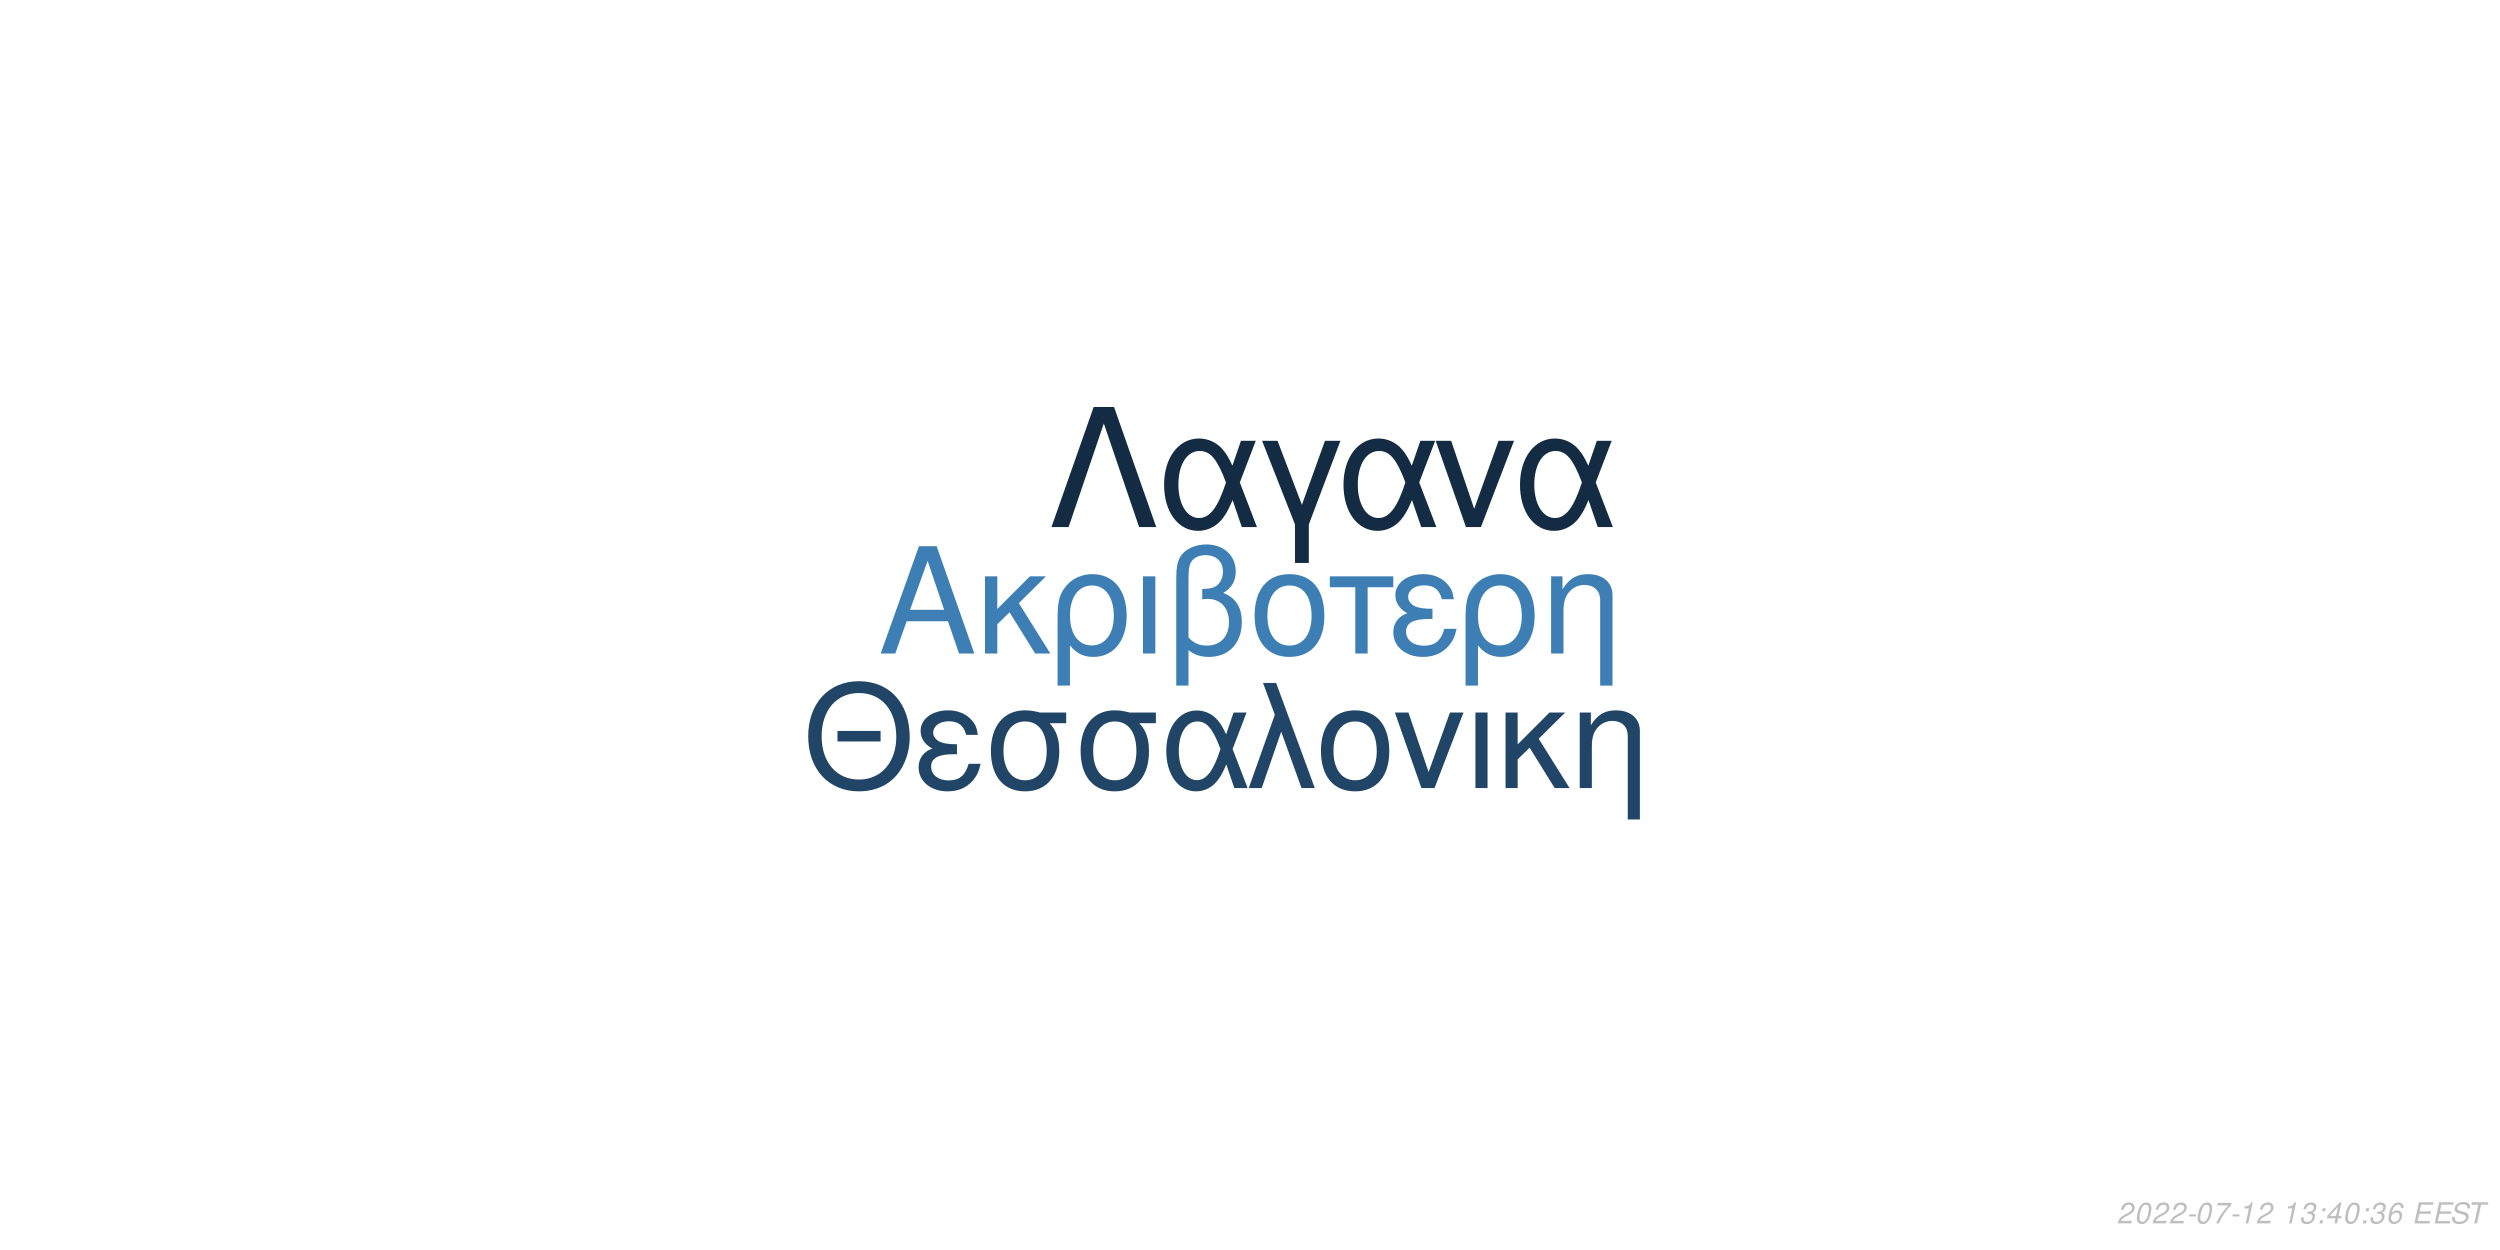
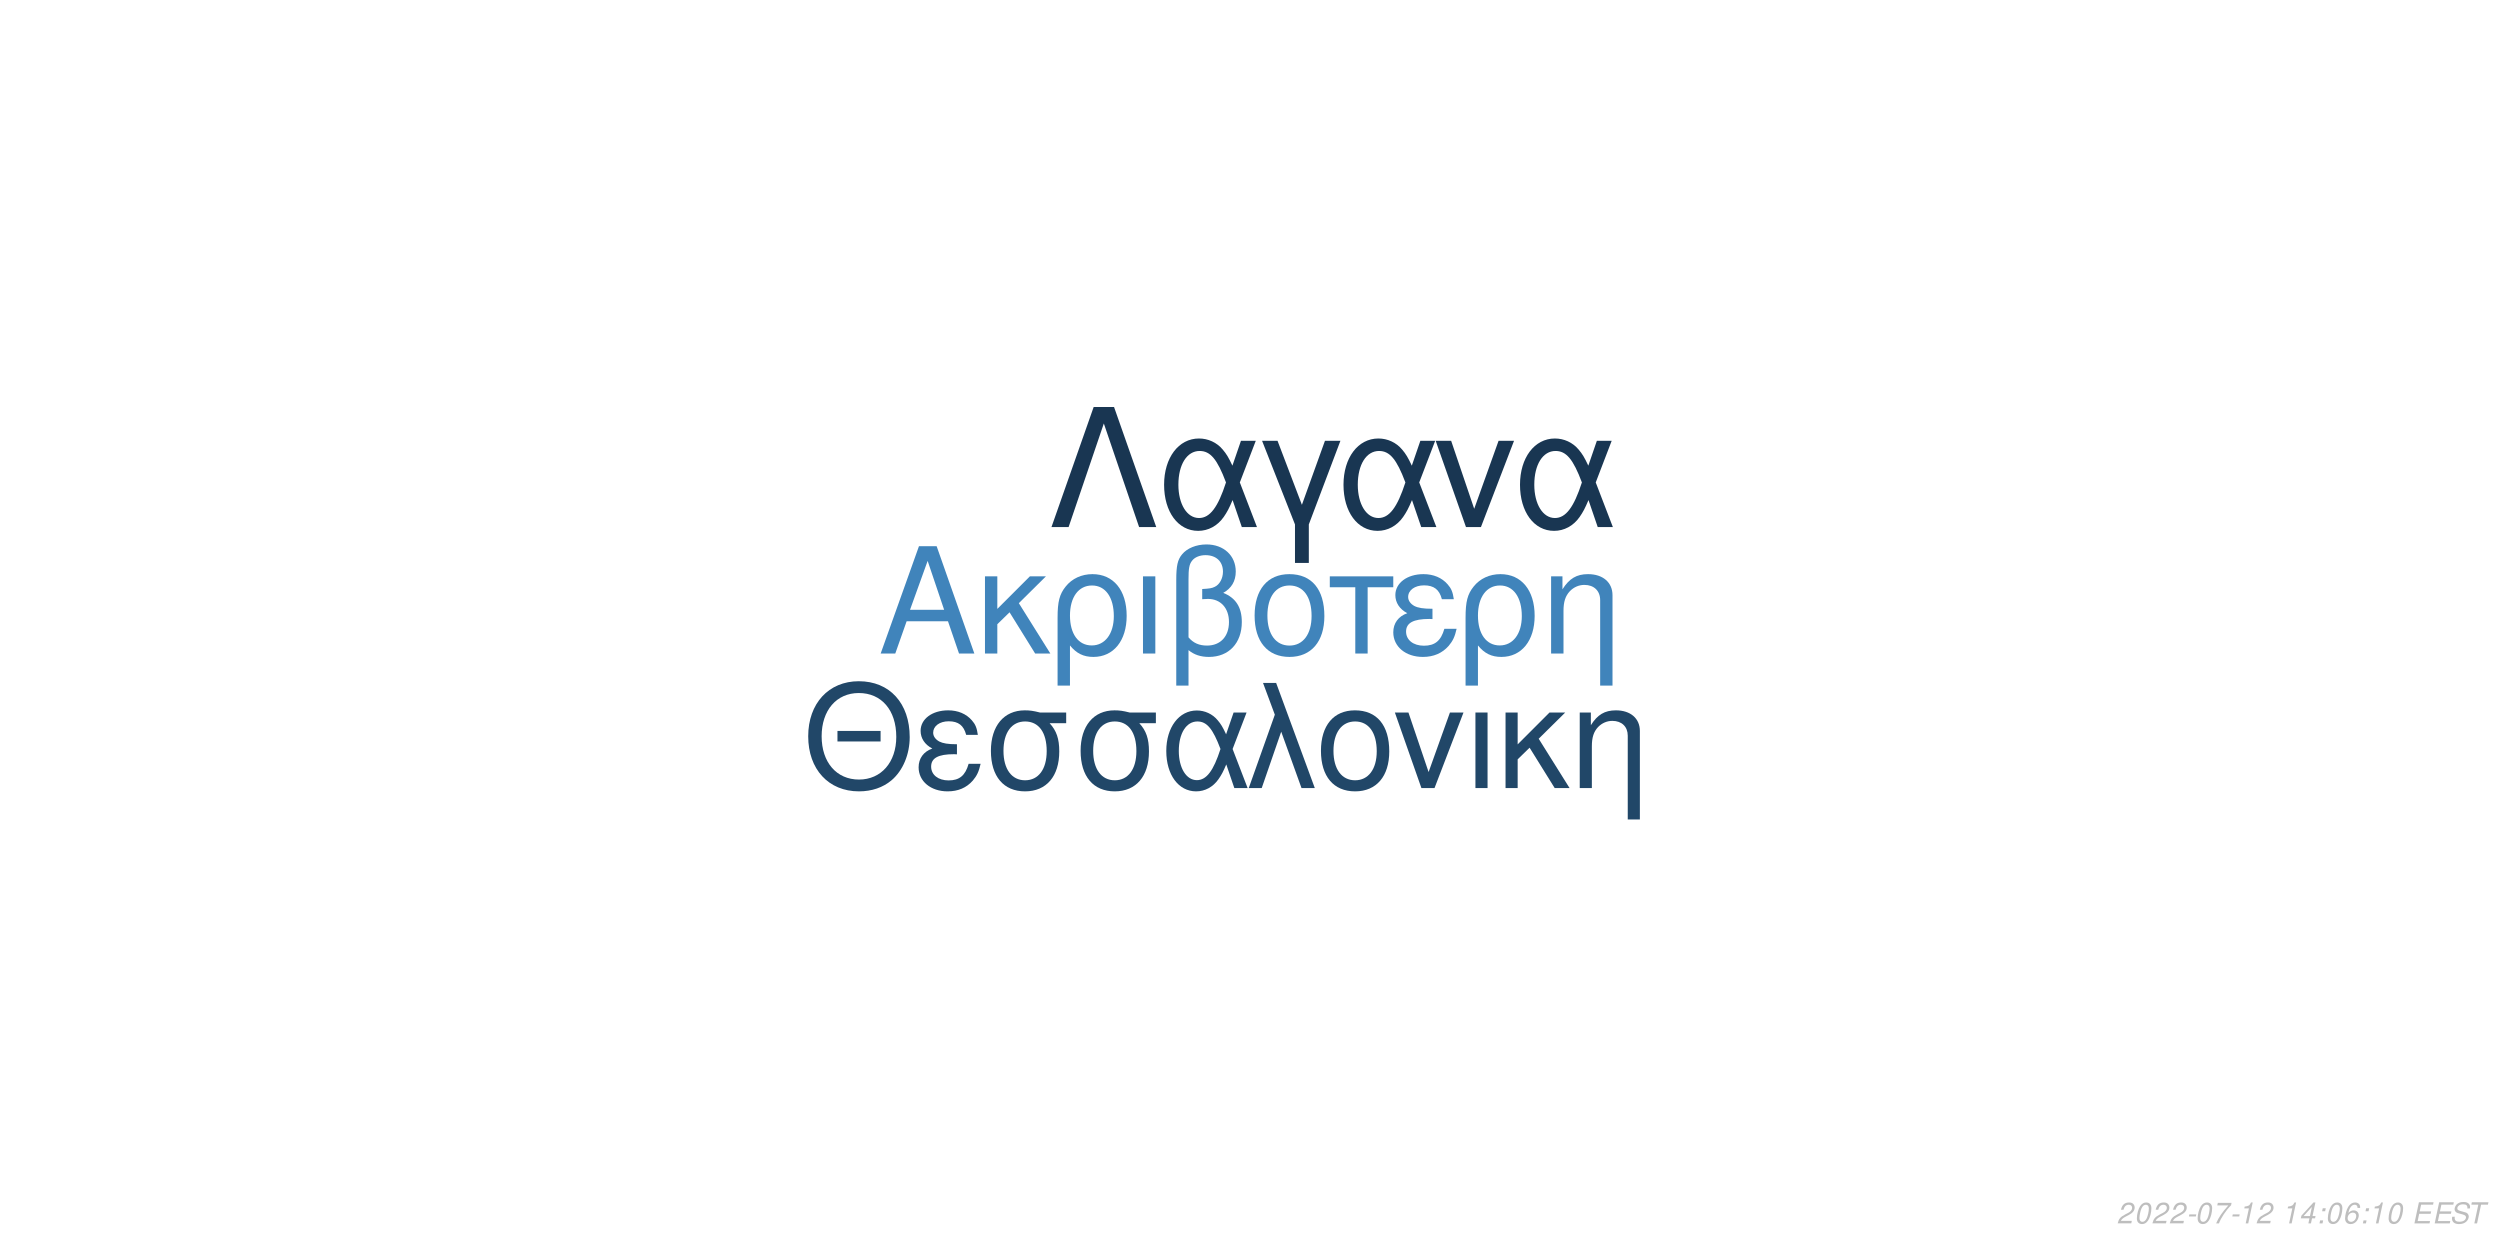
<svg xmlns="http://www.w3.org/2000/svg" xmlns:xlink="http://www.w3.org/1999/xlink" width="864pt" height="432pt" viewBox="0 0 864 432" version="1.1">
  <defs>
    <g>
      <symbol overflow="visible" id="glyph0-0">
        <path style="stroke:none;" d="" />
      </symbol>
      <symbol overflow="visible" id="glyph0-1">
        <path style="stroke:none;" d="M 24.125 -11.141 L 27.938 0 L 33.234 0 L 20.203 -37.094 L 14.094 -37.094 L 0.859 0 L 5.906 0 L 9.828 -11.141 Z M 22.797 -15.109 L 11 -15.109 L 17.094 -32.016 Z M 22.797 -15.109 " />
      </symbol>
      <symbol overflow="visible" id="glyph0-2">
        <path style="stroke:none;" d="M 7.172 -15.422 L 7.172 -26.672 L 2.906 -26.672 L 2.906 0 L 7.172 0 L 7.172 -10.125 L 11.406 -14.25 L 20.25 0 L 25.5 0 L 14.609 -17.406 L 23.969 -26.672 L 18.422 -26.672 Z M 7.172 -15.422 " />
      </symbol>
      <symbol overflow="visible" id="glyph0-3">
        <path style="stroke:none;" d="M 3 11.094 L 7.281 11.094 L 7.281 -2.797 C 9.516 -0.047 11.953 1.172 15.375 1.172 C 22.344 1.172 26.875 -4.422 26.875 -13.031 C 26.875 -21.891 22.297 -27.438 15.062 -27.438 C 11.297 -27.438 7.984 -25.906 5.797 -23.156 C 3.672 -20.516 3 -17.969 3 -12.359 Z M 14.906 -23.516 C 19.547 -23.516 22.438 -19.438 22.438 -12.922 C 22.438 -6.812 19.391 -2.797 14.812 -2.797 C 10.172 -2.797 7.281 -6.766 7.281 -13.125 C 7.281 -19.484 10.234 -23.516 14.906 -23.516 Z M 14.906 -23.516 " />
      </symbol>
      <symbol overflow="visible" id="glyph0-4">
        <path style="stroke:none;" d="M 3.516 0 L 7.781 0 L 7.781 -26.672 L 3.516 -26.672 Z M 3.516 0 " />
      </symbol>
      <symbol overflow="visible" id="glyph0-5">
        <path style="stroke:none;" d="M 4.016 11.094 L 8.25 11.094 L 8.25 -1.172 C 10.172 0.406 12.422 1.172 15.312 1.172 C 22.188 1.172 26.672 -3.609 26.672 -10.891 C 26.672 -15.984 24.578 -19.234 20.25 -20.969 C 23.109 -22.547 24.578 -25.031 24.578 -28.344 C 24.578 -33.844 20.406 -37.703 14.453 -37.703 C 10.938 -37.703 7.734 -36.391 6 -34.25 C 4.484 -32.422 4.016 -30.328 4.016 -25.391 Z M 8.25 -25.656 C 8.25 -29.359 8.5 -30.844 9.469 -32.062 C 10.375 -33.281 12.156 -34 14.094 -34 C 17.812 -34 20.156 -31.812 20.156 -28.297 C 20.156 -25.953 18.984 -23.812 17.297 -23.047 C 16.281 -22.547 15.469 -22.438 12.984 -22.297 L 12.984 -18.781 C 13.734 -18.828 14.344 -18.875 14.969 -18.875 C 19.344 -18.875 22.234 -15.719 22.234 -10.891 C 22.234 -5.906 19.281 -2.75 14.656 -2.75 C 11.953 -2.75 9.922 -3.609 8.25 -5.594 Z M 8.25 -25.656 " />
      </symbol>
      <symbol overflow="visible" id="glyph0-6">
        <path style="stroke:none;" d="M 14.094 -27.438 C 6.562 -27.438 2.094 -22.094 2.094 -13.125 C 2.094 -4.125 6.562 1.172 14.141 1.172 C 21.672 1.172 26.203 -4.172 26.203 -12.922 C 26.203 -22.188 21.828 -27.438 14.094 -27.438 Z M 14.141 -23.516 C 18.938 -23.516 21.781 -19.594 21.781 -12.984 C 21.781 -6.672 18.828 -2.75 14.141 -2.75 C 9.422 -2.75 6.516 -6.672 6.516 -13.125 C 6.516 -19.594 9.422 -23.516 14.141 -23.516 Z M 14.141 -23.516 " />
      </symbol>
      <symbol overflow="visible" id="glyph0-7">
        <path style="stroke:none;" d="M 7.891 0 L 12.156 0 L 12.156 -22.906 L 21.016 -22.906 L 21.016 -26.672 L -0.922 -26.672 L -0.922 -22.906 L 7.891 -22.906 Z M 7.891 0 " />
      </symbol>
      <symbol overflow="visible" id="glyph0-8">
        <path style="stroke:none;" d="M 14.562 -15.469 C 11.344 -15.469 9.562 -15.781 8.297 -16.438 C 6.922 -17.203 6.156 -18.328 6.156 -19.547 C 6.156 -21.891 8.453 -23.562 11.656 -23.562 C 15.062 -23.562 16.953 -22.094 17.812 -18.781 L 21.938 -18.781 C 21.578 -21.266 21.062 -22.5 19.797 -23.922 C 17.812 -26.203 14.906 -27.438 11.453 -27.438 C 5.797 -27.438 1.734 -24.375 1.734 -20.203 C 1.734 -17.609 3.156 -15.375 5.859 -13.938 C 2.797 -12.875 1.016 -10.484 1.016 -7.328 C 1.016 -2.391 5.297 1.172 11.25 1.172 C 14.969 1.172 17.906 -0.109 20.156 -2.641 C 21.578 -4.328 22.297 -5.797 22.906 -8.547 L 18.672 -8.547 C 17.5 -4.422 15.422 -2.703 11.609 -2.703 C 7.938 -2.703 5.438 -4.688 5.438 -7.578 C 5.438 -10.578 7.938 -11.953 13.484 -11.953 C 13.641 -11.953 14.094 -11.953 14.562 -11.906 Z M 14.562 -15.469 " />
      </symbol>
      <symbol overflow="visible" id="glyph0-9">
        <path style="stroke:none;" d="M 3.562 -26.672 L 3.562 0 L 7.844 0 L 7.844 -14.703 C 7.844 -17.906 8.5 -19.891 10.031 -21.531 C 11.406 -22.953 13.188 -23.719 15.062 -23.719 C 18.375 -23.719 20.516 -21.672 20.516 -18.469 L 20.516 11.094 L 24.781 11.094 L 24.781 -20.156 C 24.781 -24.578 21.469 -27.438 16.328 -27.438 C 12.359 -27.438 9.828 -25.906 7.484 -22.188 L 7.484 -26.672 Z M 3.562 -26.672 " />
      </symbol>
      <symbol overflow="visible" id="glyph1-0">
        <path style="stroke:none;" d="" />
      </symbol>
      <symbol overflow="visible" id="glyph1-1">
        <path style="stroke:none;" d="M 26.859 -19.734 L 11.953 -19.734 L 11.953 -16.094 L 26.859 -16.094 Z M 19.328 -36.922 C 8.922 -36.922 1.844 -29.25 1.844 -17.891 C 1.844 -6.484 8.875 1.141 19.391 1.141 C 23.812 1.141 27.703 -0.203 30.641 -2.688 C 34.578 -6.031 36.922 -11.656 36.922 -17.594 C 36.922 -29.297 30 -36.922 19.328 -36.922 Z M 19.328 -32.844 C 27.203 -32.844 32.281 -26.906 32.281 -17.688 C 32.281 -8.922 27.062 -2.938 19.391 -2.938 C 11.609 -2.938 6.484 -8.922 6.484 -17.891 C 6.484 -26.859 11.609 -32.844 19.328 -32.844 Z M 19.328 -32.844 " />
      </symbol>
      <symbol overflow="visible" id="glyph1-2">
        <path style="stroke:none;" d="M 14.25 -15.141 C 11.109 -15.141 9.375 -15.453 8.125 -16.094 C 6.781 -16.844 6.031 -17.938 6.031 -19.141 C 6.031 -21.422 8.266 -23.078 11.406 -23.078 C 14.75 -23.078 16.594 -21.625 17.438 -18.391 L 21.469 -18.391 C 21.125 -20.828 20.625 -22.031 19.391 -23.422 C 17.438 -25.656 14.594 -26.859 11.219 -26.859 C 5.688 -26.859 1.688 -23.875 1.688 -19.781 C 1.688 -17.234 3.094 -15.047 5.734 -13.656 C 2.734 -12.609 1 -10.266 1 -7.172 C 1 -2.344 5.188 1.141 11.016 1.141 C 14.656 1.141 17.547 -0.094 19.734 -2.594 C 21.125 -4.234 21.828 -5.688 22.422 -8.375 L 18.281 -8.375 C 17.141 -4.328 15.094 -2.641 11.359 -2.641 C 7.766 -2.641 5.328 -4.578 5.328 -7.422 C 5.328 -10.359 7.766 -11.703 13.203 -11.703 C 13.359 -11.703 13.797 -11.703 14.25 -11.656 Z M 14.25 -15.141 " />
      </symbol>
      <symbol overflow="visible" id="glyph1-3">
        <path style="stroke:none;" d="M 29 -26.109 L 19.938 -26.109 C 17.594 -26.703 16.438 -26.859 14.703 -26.859 C 7.469 -26.859 2.984 -21.469 2.984 -12.859 C 2.984 -4.031 7.375 1.141 14.797 1.141 C 22.172 1.141 26.609 -4.078 26.609 -12.656 C 26.609 -17.047 25.656 -19.828 23.266 -22.422 L 29 -22.422 Z M 14.797 -23.016 C 19.531 -23.016 22.266 -19.234 22.266 -12.75 C 22.266 -6.531 19.438 -2.688 14.797 -2.688 C 10.172 -2.688 7.328 -6.531 7.328 -12.859 C 7.328 -19.188 10.172 -23.016 14.797 -23.016 Z M 14.797 -23.016 " />
      </symbol>
      <symbol overflow="visible" id="glyph1-4">
        <path style="stroke:none;" d="M 29.344 -26.109 L 24.859 -26.109 L 22.266 -18.578 C 21.125 -21.031 20.484 -22.125 19.328 -23.469 C 17.547 -25.609 14.906 -26.812 12.156 -26.812 C 5.984 -26.812 1.594 -20.984 1.594 -12.812 C 1.594 -4.578 5.828 1.141 11.906 1.141 C 14.953 1.141 17.734 -0.344 19.625 -3.047 C 20.672 -4.531 21.281 -5.688 22.328 -8.172 L 25.109 0 L 29.703 0 L 24.516 -13.5 Z M 20.328 -13.5 C 17.891 -5.922 15.453 -2.734 12.156 -2.734 C 8.516 -2.734 5.922 -6.922 5.922 -12.812 C 5.922 -18.938 8.516 -23.016 12.359 -23.016 C 15.594 -23.016 17.688 -20.531 20.328 -13.5 Z M 20.328 -13.5 " />
      </symbol>
      <symbol overflow="visible" id="glyph1-5">
        <path style="stroke:none;" d="M 1.094 0 L 5.578 0 L 12.312 -19.484 L 19.328 0 L 23.922 0 L 10.562 -36.328 L 6.031 -36.328 L 10.109 -25.359 Z M 1.094 0 " />
      </symbol>
      <symbol overflow="visible" id="glyph1-6">
        <path style="stroke:none;" d="M 13.797 -26.859 C 6.422 -26.859 2.047 -21.625 2.047 -12.859 C 2.047 -4.031 6.422 1.141 13.859 1.141 C 21.234 1.141 25.656 -4.078 25.656 -12.656 C 25.656 -21.719 21.375 -26.859 13.797 -26.859 Z M 13.859 -23.016 C 18.531 -23.016 21.328 -19.188 21.328 -12.703 C 21.328 -6.531 18.438 -2.688 13.859 -2.688 C 9.219 -2.688 6.375 -6.531 6.375 -12.859 C 6.375 -19.188 9.219 -23.016 13.859 -23.016 Z M 13.859 -23.016 " />
      </symbol>
      <symbol overflow="visible" id="glyph1-7">
        <path style="stroke:none;" d="M 14.297 0 L 24.312 -26.109 L 19.625 -26.109 L 12.25 -5.531 L 5.281 -26.109 L 0.594 -26.109 L 9.766 0 Z M 14.297 0 " />
      </symbol>
      <symbol overflow="visible" id="glyph1-8">
        <path style="stroke:none;" d="M 3.438 0 L 7.625 0 L 7.625 -26.109 L 3.438 -26.109 Z M 3.438 0 " />
      </symbol>
      <symbol overflow="visible" id="glyph1-9">
        <path style="stroke:none;" d="M 7.031 -15.094 L 7.031 -26.109 L 2.844 -26.109 L 2.844 0 L 7.031 0 L 7.031 -9.922 L 11.156 -13.953 L 19.828 0 L 24.969 0 L 14.297 -17.047 L 23.469 -26.109 L 18.031 -26.109 Z M 7.031 -15.094 " />
      </symbol>
      <symbol overflow="visible" id="glyph1-10">
        <path style="stroke:none;" d="M 3.484 -26.109 L 3.484 0 L 7.672 0 L 7.672 -14.406 C 7.672 -17.547 8.328 -19.484 9.812 -21.078 C 11.156 -22.469 12.906 -23.219 14.75 -23.219 C 17.984 -23.219 20.078 -21.234 20.078 -18.094 L 20.078 10.859 L 24.266 10.859 L 24.266 -19.734 C 24.266 -24.062 21.031 -26.859 16 -26.859 C 12.109 -26.859 9.609 -25.359 7.328 -21.719 L 7.328 -26.109 Z M 3.484 -26.109 " />
      </symbol>
      <symbol overflow="visible" id="glyph2-0">
        <path style="stroke:none;" d="" />
      </symbol>
      <symbol overflow="visible" id="glyph2-1">
        <path style="stroke:none;" d="M 22.531 -41.484 L 15.484 -41.484 L 0.906 0 L 6.828 0 L 19 -35.797 L 31.188 0 L 37.109 0 Z M 22.531 -41.484 " />
      </symbol>
      <symbol overflow="visible" id="glyph2-2">
        <path style="stroke:none;" d="M 33.516 -29.812 L 28.391 -29.812 L 25.438 -21.219 C 24.125 -24.016 23.391 -25.266 22.078 -26.797 C 20.031 -29.25 17.016 -30.609 13.891 -30.609 C 6.828 -30.609 1.828 -23.953 1.828 -14.625 C 1.828 -5.234 6.656 1.312 13.594 1.312 C 17.078 1.312 20.266 -0.391 22.422 -3.469 C 23.609 -5.172 24.297 -6.484 25.5 -9.328 L 28.688 0 L 33.922 0 L 28 -15.422 Z M 23.219 -15.422 C 20.422 -6.766 17.641 -3.125 13.891 -3.125 C 9.734 -3.125 6.766 -7.906 6.766 -14.625 C 6.766 -21.625 9.734 -26.297 14.109 -26.297 C 17.812 -26.297 20.203 -23.453 23.219 -15.422 Z M 23.219 -15.422 " />
      </symbol>
      <symbol overflow="visible" id="glyph2-3">
        <path style="stroke:none;" d="M 12.062 12.406 L 16.844 12.406 L 16.844 -0.906 L 27.766 -29.812 L 22.422 -29.812 L 14.453 -7.688 L 6.031 -29.812 L 0.688 -29.812 L 12.062 -0.906 Z M 12.062 12.406 " />
      </symbol>
      <symbol overflow="visible" id="glyph2-4">
        <path style="stroke:none;" d="M 16.328 0 L 27.766 -29.812 L 22.422 -29.812 L 14 -6.312 L 6.031 -29.812 L 0.688 -29.812 L 11.156 0 Z M 16.328 0 " />
      </symbol>
      <symbol overflow="visible" id="glyph3-0">
        <path style="stroke:none;" d="" />
      </symbol>
      <symbol overflow="visible" id="glyph3-1">
        <path style="stroke:none;" d="M 5.234 -0.875 L 1.469 -0.875 C 1.641 -1.375 2.203 -1.891 3.109 -2.344 L 4.234 -2.938 C 5.562 -3.625 6.219 -4.469 6.219 -5.484 C 6.219 -5.938 6.062 -6.359 5.797 -6.656 C 5.469 -7.047 4.984 -7.234 4.312 -7.234 C 2.766 -7.234 1.891 -6.453 1.484 -4.734 L 2.375 -4.734 C 2.484 -5.188 2.609 -5.484 2.797 -5.75 C 3.094 -6.203 3.609 -6.453 4.188 -6.453 C 4.891 -6.453 5.344 -6.031 5.344 -5.375 C 5.344 -4.703 4.859 -4.094 4.016 -3.656 L 2.984 -3.125 C 1.234 -2.188 0.797 -1.656 0.344 -0.016 L 5.047 -0.016 Z M 5.234 -0.875 " />
      </symbol>
      <symbol overflow="visible" id="glyph3-2">
        <path style="stroke:none;" d="M 4.203 -7.234 C 3.375 -7.234 2.688 -6.812 2.125 -5.984 C 1.484 -5.047 0.984 -3.188 0.984 -1.734 C 0.984 -1.109 1.172 -0.562 1.484 -0.266 C 1.797 0.047 2.281 0.234 2.766 0.234 C 3.625 0.234 4.281 -0.156 4.859 -1.016 C 5.516 -1.953 6 -3.797 6 -5.266 C 6 -6.5 5.328 -7.234 4.203 -7.234 Z M 4.094 -6.453 C 4.734 -6.453 5.125 -5.984 5.125 -5.156 C 5.125 -4.203 4.781 -2.625 4.406 -1.812 C 3.984 -0.938 3.516 -0.547 2.875 -0.547 C 2.25 -0.547 1.875 -1.031 1.875 -1.828 C 1.875 -2.797 2.203 -4.344 2.594 -5.203 C 2.984 -6.047 3.453 -6.453 4.094 -6.453 Z M 4.094 -6.453 " />
      </symbol>
      <symbol overflow="visible" id="glyph3-3">
        <path style="stroke:none;" d="M 3.516 -3.125 L 1.125 -3.125 L 0.969 -2.406 L 3.359 -2.406 Z M 3.516 -3.125 " />
      </symbol>
      <symbol overflow="visible" id="glyph3-4">
        <path style="stroke:none;" d="M 6.703 -7.094 L 1.953 -7.094 L 1.766 -6.219 L 5.594 -6.219 C 3.344 -3.688 2.266 -2.109 1.375 0 L 2.344 0 C 3.031 -1.906 4.828 -4.594 6.547 -6.281 Z M 6.703 -7.094 " />
      </symbol>
      <symbol overflow="visible" id="glyph3-5">
        <path style="stroke:none;" d="M 3.703 -5.188 L 2.594 0 L 3.469 0 L 5.016 -7.234 L 4.438 -7.234 C 3.906 -6.156 3.688 -6.016 2.234 -5.812 L 2.109 -5.188 Z M 3.703 -5.188 " />
      </symbol>
      <symbol overflow="visible" id="glyph3-6">
        <path style="stroke:none;" d="" />
      </symbol>
      <symbol overflow="visible" id="glyph3-7">
-         <path style="stroke:none;" d="M 2.922 -3.312 C 3.125 -3.344 3.234 -3.344 3.375 -3.344 C 4.203 -3.344 4.688 -3 4.688 -2.406 C 4.688 -1.312 3.906 -0.547 2.781 -0.547 C 2.047 -0.547 1.594 -0.938 1.594 -1.562 C 1.594 -1.719 1.609 -1.844 1.656 -2.094 L 0.766 -2.094 C 0.734 -1.797 0.719 -1.641 0.719 -1.469 C 0.719 -0.375 1.406 0.234 2.641 0.234 C 3.547 0.234 4.297 -0.078 4.812 -0.656 C 5.266 -1.156 5.562 -1.875 5.562 -2.547 C 5.562 -3.125 5.344 -3.453 4.797 -3.734 C 5.641 -4.234 6.016 -4.844 6.016 -5.734 C 6.016 -6.656 5.312 -7.234 4.203 -7.234 C 3.375 -7.234 2.672 -6.938 2.188 -6.375 C 1.891 -6.031 1.703 -5.641 1.516 -4.906 L 2.391 -4.906 C 2.5 -5.359 2.594 -5.594 2.734 -5.812 C 3.047 -6.234 3.516 -6.453 4.078 -6.453 C 4.734 -6.453 5.141 -6.125 5.141 -5.578 C 5.141 -5.188 5.016 -4.797 4.797 -4.547 C 4.516 -4.234 4 -4.062 3.266 -4.062 L 3.078 -4.062 Z M 2.922 -3.312 " />
+         <path style="stroke:none;" d="M 3.625 -1.75 L 3.266 0 L 4.141 0 L 4.516 -1.75 L 5.562 -1.75 L 5.734 -2.531 L 4.688 -2.531 L 5.688 -7.234 L 5.016 -7.234 L 0.844 -2.672 L 0.641 -1.75 Z M 3.797 -2.531 L 1.594 -2.531 L 4.469 -5.703 Z M 3.797 -2.531 " />
      </symbol>
      <symbol overflow="visible" id="glyph3-8">
        <path style="stroke:none;" d="M 2.359 -1.031 L 1.312 -1.031 L 1.094 0 L 2.141 0 Z M 3.266 -5.234 L 2.219 -5.234 L 2 -4.203 L 3.047 -4.203 Z M 3.266 -5.234 " />
      </symbol>
      <symbol overflow="visible" id="glyph3-9">
-         <path style="stroke:none;" d="M 3.625 -1.75 L 3.266 0 L 4.141 0 L 4.516 -1.75 L 5.562 -1.75 L 5.734 -2.531 L 4.688 -2.531 L 5.688 -7.234 L 5.016 -7.234 L 0.844 -2.672 L 0.641 -1.75 Z M 3.797 -2.531 L 1.594 -2.531 L 4.469 -5.703 Z M 3.797 -2.531 " />
+         <path style="stroke:none;" d="M 6.125 -5.344 L 6.141 -5.625 C 6.141 -6.609 5.453 -7.234 4.391 -7.234 C 3.438 -7.234 2.641 -6.719 2.016 -5.703 C 1.422 -4.781 0.938 -2.953 0.938 -1.688 C 0.938 -0.516 1.688 0.234 2.859 0.234 C 3.703 0.234 4.438 -0.156 5 -0.875 C 5.406 -1.422 5.672 -2.156 5.672 -2.766 C 5.672 -3.812 4.969 -4.5 3.906 -4.5 C 3.234 -4.5 2.672 -4.234 2.094 -3.625 C 2.406 -5.375 3.234 -6.453 4.25 -6.453 C 4.703 -6.453 5.062 -6.234 5.172 -5.844 C 5.203 -5.719 5.234 -5.578 5.25 -5.344 Z M 3.656 -3.734 C 4.344 -3.734 4.797 -3.281 4.797 -2.625 C 4.797 -1.469 3.984 -0.547 2.984 -0.547 C 2.297 -0.547 1.812 -1.047 1.812 -1.766 C 1.812 -2.859 2.625 -3.734 3.656 -3.734 Z M 3.656 -3.734 " />
      </symbol>
      <symbol overflow="visible" id="glyph3-10">
-         <path style="stroke:none;" d="M 6.125 -5.344 L 6.141 -5.625 C 6.141 -6.609 5.453 -7.234 4.391 -7.234 C 3.438 -7.234 2.641 -6.719 2.016 -5.703 C 1.422 -4.781 0.938 -2.953 0.938 -1.688 C 0.938 -0.516 1.688 0.234 2.859 0.234 C 3.703 0.234 4.438 -0.156 5 -0.875 C 5.406 -1.422 5.672 -2.156 5.672 -2.766 C 5.672 -3.812 4.969 -4.5 3.906 -4.5 C 3.234 -4.5 2.672 -4.234 2.094 -3.625 C 2.406 -5.375 3.234 -6.453 4.25 -6.453 C 4.703 -6.453 5.062 -6.234 5.172 -5.844 C 5.203 -5.719 5.234 -5.578 5.25 -5.344 Z M 3.656 -3.734 C 4.344 -3.734 4.797 -3.281 4.797 -2.625 C 4.797 -1.469 3.984 -0.547 2.984 -0.547 C 2.297 -0.547 1.812 -1.047 1.812 -1.766 C 1.812 -2.859 2.625 -3.734 3.656 -3.734 Z M 3.656 -3.734 " />
+         <path style="stroke:none;" d="M 2.547 -3.312 L 6.5 -3.312 L 6.688 -4.141 L 2.719 -4.141 L 3.219 -6.469 L 7.344 -6.469 L 7.516 -7.297 L 2.453 -7.297 L 0.906 0 L 6.125 0 L 6.297 -0.812 L 2.016 -0.812 Z M 2.547 -3.312 " />
      </symbol>
      <symbol overflow="visible" id="glyph3-11">
-         <path style="stroke:none;" d="M 2.547 -3.312 L 6.5 -3.312 L 6.688 -4.141 L 2.719 -4.141 L 3.219 -6.469 L 7.344 -6.469 L 7.516 -7.297 L 2.453 -7.297 L 0.906 0 L 6.125 0 L 6.297 -0.812 L 2.016 -0.812 Z M 2.547 -3.312 " />
+         <path style="stroke:none;" d="M 7.062 -5.156 C 7.125 -5.438 7.141 -5.562 7.141 -5.703 C 7.141 -6.156 6.938 -6.594 6.594 -6.891 C 6.188 -7.25 5.656 -7.406 4.875 -7.406 C 3.844 -7.406 3.047 -7.125 2.5 -6.562 C 2.094 -6.141 1.781 -5.438 1.781 -4.922 C 1.781 -4.297 2.219 -3.766 2.891 -3.562 L 4.594 -3.094 C 5.406 -2.859 5.734 -2.578 5.734 -2.094 C 5.734 -1.781 5.547 -1.406 5.266 -1.141 C 4.844 -0.766 4.266 -0.578 3.453 -0.578 C 2.328 -0.578 1.812 -0.984 1.812 -1.906 C 1.812 -2.047 1.812 -2.125 1.844 -2.312 L 0.984 -2.312 C 0.906 -2.062 0.891 -1.906 0.891 -1.688 C 0.891 -0.484 1.797 0.234 3.297 0.234 C 4.359 0.234 5.234 -0.062 5.812 -0.609 C 6.344 -1.078 6.688 -1.797 6.688 -2.375 C 6.688 -2.641 6.609 -2.906 6.453 -3.156 C 6.234 -3.5 5.938 -3.703 5.469 -3.828 L 3.75 -4.312 C 2.984 -4.547 2.734 -4.734 2.734 -5.188 C 2.734 -5.547 2.875 -5.844 3.188 -6.109 C 3.547 -6.438 4.031 -6.594 4.703 -6.594 C 5.266 -6.594 5.688 -6.484 5.906 -6.297 C 6.094 -6.125 6.219 -5.797 6.219 -5.516 C 6.219 -5.422 6.203 -5.344 6.188 -5.156 Z M 7.062 -5.156 " />
      </symbol>
      <symbol overflow="visible" id="glyph3-12">
-         <path style="stroke:none;" d="M 7.062 -5.156 C 7.125 -5.438 7.141 -5.562 7.141 -5.703 C 7.141 -6.156 6.938 -6.594 6.594 -6.891 C 6.188 -7.25 5.656 -7.406 4.875 -7.406 C 3.844 -7.406 3.047 -7.125 2.5 -6.562 C 2.094 -6.141 1.781 -5.438 1.781 -4.922 C 1.781 -4.297 2.219 -3.766 2.891 -3.562 L 4.594 -3.094 C 5.406 -2.859 5.734 -2.578 5.734 -2.094 C 5.734 -1.781 5.547 -1.406 5.266 -1.141 C 4.844 -0.766 4.266 -0.578 3.453 -0.578 C 2.328 -0.578 1.812 -0.984 1.812 -1.906 C 1.812 -2.047 1.812 -2.125 1.844 -2.312 L 0.984 -2.312 C 0.906 -2.062 0.891 -1.906 0.891 -1.688 C 0.891 -0.484 1.797 0.234 3.297 0.234 C 4.359 0.234 5.234 -0.062 5.812 -0.609 C 6.344 -1.078 6.688 -1.797 6.688 -2.375 C 6.688 -2.641 6.609 -2.906 6.453 -3.156 C 6.234 -3.5 5.938 -3.703 5.469 -3.828 L 3.75 -4.312 C 2.984 -4.547 2.734 -4.734 2.734 -5.188 C 2.734 -5.547 2.875 -5.844 3.188 -6.109 C 3.547 -6.438 4.031 -6.594 4.703 -6.594 C 5.266 -6.594 5.688 -6.484 5.906 -6.297 C 6.094 -6.125 6.219 -5.797 6.219 -5.516 C 6.219 -5.422 6.203 -5.344 6.188 -5.156 Z M 7.062 -5.156 " />
-       </symbol>
-       <symbol overflow="visible" id="glyph3-13">
        <path style="stroke:none;" d="M 4.938 -6.469 L 7.312 -6.469 L 7.484 -7.297 L 1.75 -7.297 L 1.578 -6.469 L 3.984 -6.469 L 2.609 0 L 3.547 0 Z M 4.938 -6.469 " />
      </symbol>
    </g>
  </defs>
  <g id="surface1">
    <rect x="0" y="0" width="864" height="432" style="fill:rgb(100%,100%,100%);fill-opacity:1;stroke:none;" />
-     <g style="fill:rgb(23.922%,49.804%,70.588%);fill-opacity:1;">
+     <g style="fill:rgb(25.098%,51.765%,73.333%);fill-opacity:1;">
      <use xlink:href="#glyph0-1" x="303.5" y="225.861" />
      <use xlink:href="#glyph0-2" x="337.5" y="225.861" />
      <use xlink:href="#glyph0-3" x="362.5" y="225.861" />
      <use xlink:href="#glyph0-4" x="391.5" y="225.861" />
      <use xlink:href="#glyph0-5" x="402.5" y="225.861" />
      <use xlink:href="#glyph0-6" x="431.5" y="225.861" />
      <use xlink:href="#glyph0-7" x="460.5" y="225.861" />
      <use xlink:href="#glyph0-8" x="480.5" y="225.861" />
      <use xlink:href="#glyph0-3" x="503.5" y="225.861" />
      <use xlink:href="#glyph0-9" x="532.5" y="225.861" />
    </g>
-     <g style="fill:rgb(12.549%,27.059%,40%);fill-opacity:1;">
+     <g style="fill:rgb(12.941%,27.843%,40.784%);fill-opacity:1;">
      <use xlink:href="#glyph1-1" x="277.473" y="272.354" />
      <use xlink:href="#glyph1-2" x="316.473" y="272.354" />
      <use xlink:href="#glyph1-3" x="339.473" y="272.354" />
      <use xlink:href="#glyph1-3" x="370.473" y="272.354" />
      <use xlink:href="#glyph1-4" x="401.473" y="272.354" />
      <use xlink:href="#glyph1-5" x="430.473" y="272.354" />
      <use xlink:href="#glyph1-6" x="454.473" y="272.354" />
      <use xlink:href="#glyph1-7" x="481.473" y="272.354" />
      <use xlink:href="#glyph1-8" x="506.473" y="272.354" />
      <use xlink:href="#glyph1-9" x="517.473" y="272.354" />
      <use xlink:href="#glyph1-10" x="542.473" y="272.354" />
    </g>
-     <g style="fill:rgb(7.451%,16.863%,26.275%);fill-opacity:1;">
+     <g style="fill:rgb(9.804%,21.176%,32.157%);fill-opacity:1;">
      <use xlink:href="#glyph2-1" x="362.484" y="182.152" />
      <use xlink:href="#glyph2-2" x="400.484" y="182.152" />
      <use xlink:href="#glyph2-3" x="435.484" y="182.152" />
      <use xlink:href="#glyph2-2" x="462.484" y="182.152" />
      <use xlink:href="#glyph2-4" x="495.484" y="182.152" />
      <use xlink:href="#glyph2-2" x="523.484" y="182.152" />
    </g>
    <g style="fill:rgb(74.51%,74.51%,74.51%);fill-opacity:1;">
      <use xlink:href="#glyph3-1" x="731.52" y="422.81" />
      <use xlink:href="#glyph3-2" x="737.52" y="422.81" />
      <use xlink:href="#glyph3-1" x="743.52" y="422.81" />
      <use xlink:href="#glyph3-1" x="749.52" y="422.81" />
      <use xlink:href="#glyph3-3" x="755.52" y="422.81" />
      <use xlink:href="#glyph3-2" x="758.52" y="422.81" />
      <use xlink:href="#glyph3-4" x="764.52" y="422.81" />
      <use xlink:href="#glyph3-3" x="770.52" y="422.81" />
      <use xlink:href="#glyph3-5" x="773.52" y="422.81" />
      <use xlink:href="#glyph3-1" x="779.52" y="422.81" />
      <use xlink:href="#glyph3-6" x="785.52" y="422.81" />
      <use xlink:href="#glyph3-5" x="788.52" y="422.81" />
      <use xlink:href="#glyph3-7" x="794.52" y="422.81" />
      <use xlink:href="#glyph3-8" x="800.52" y="422.81" />
-       <use xlink:href="#glyph3-9" x="803.52" y="422.81" />
-       <use xlink:href="#glyph3-2" x="809.52" y="422.81" />
+       <use xlink:href="#glyph3-2" x="803.52" y="422.81" />
+       <use xlink:href="#glyph3-9" x="809.52" y="422.81" />
      <use xlink:href="#glyph3-8" x="815.52" y="422.81" />
-       <use xlink:href="#glyph3-7" x="818.52" y="422.81" />
-       <use xlink:href="#glyph3-10" x="824.52" y="422.81" />
+       <use xlink:href="#glyph3-5" x="818.52" y="422.81" />
+       <use xlink:href="#glyph3-2" x="824.52" y="422.81" />
      <use xlink:href="#glyph3-6" x="830.52" y="422.81" />
-       <use xlink:href="#glyph3-11" x="833.52" y="422.81" />
-       <use xlink:href="#glyph3-11" x="840.52" y="422.81" />
-       <use xlink:href="#glyph3-12" x="846.52" y="422.81" />
-       <use xlink:href="#glyph3-13" x="852.52" y="422.81" />
+       <use xlink:href="#glyph3-10" x="833.52" y="422.81" />
+       <use xlink:href="#glyph3-10" x="840.52" y="422.81" />
+       <use xlink:href="#glyph3-11" x="846.52" y="422.81" />
+       <use xlink:href="#glyph3-12" x="852.52" y="422.81" />
    </g>
  </g>
</svg>
